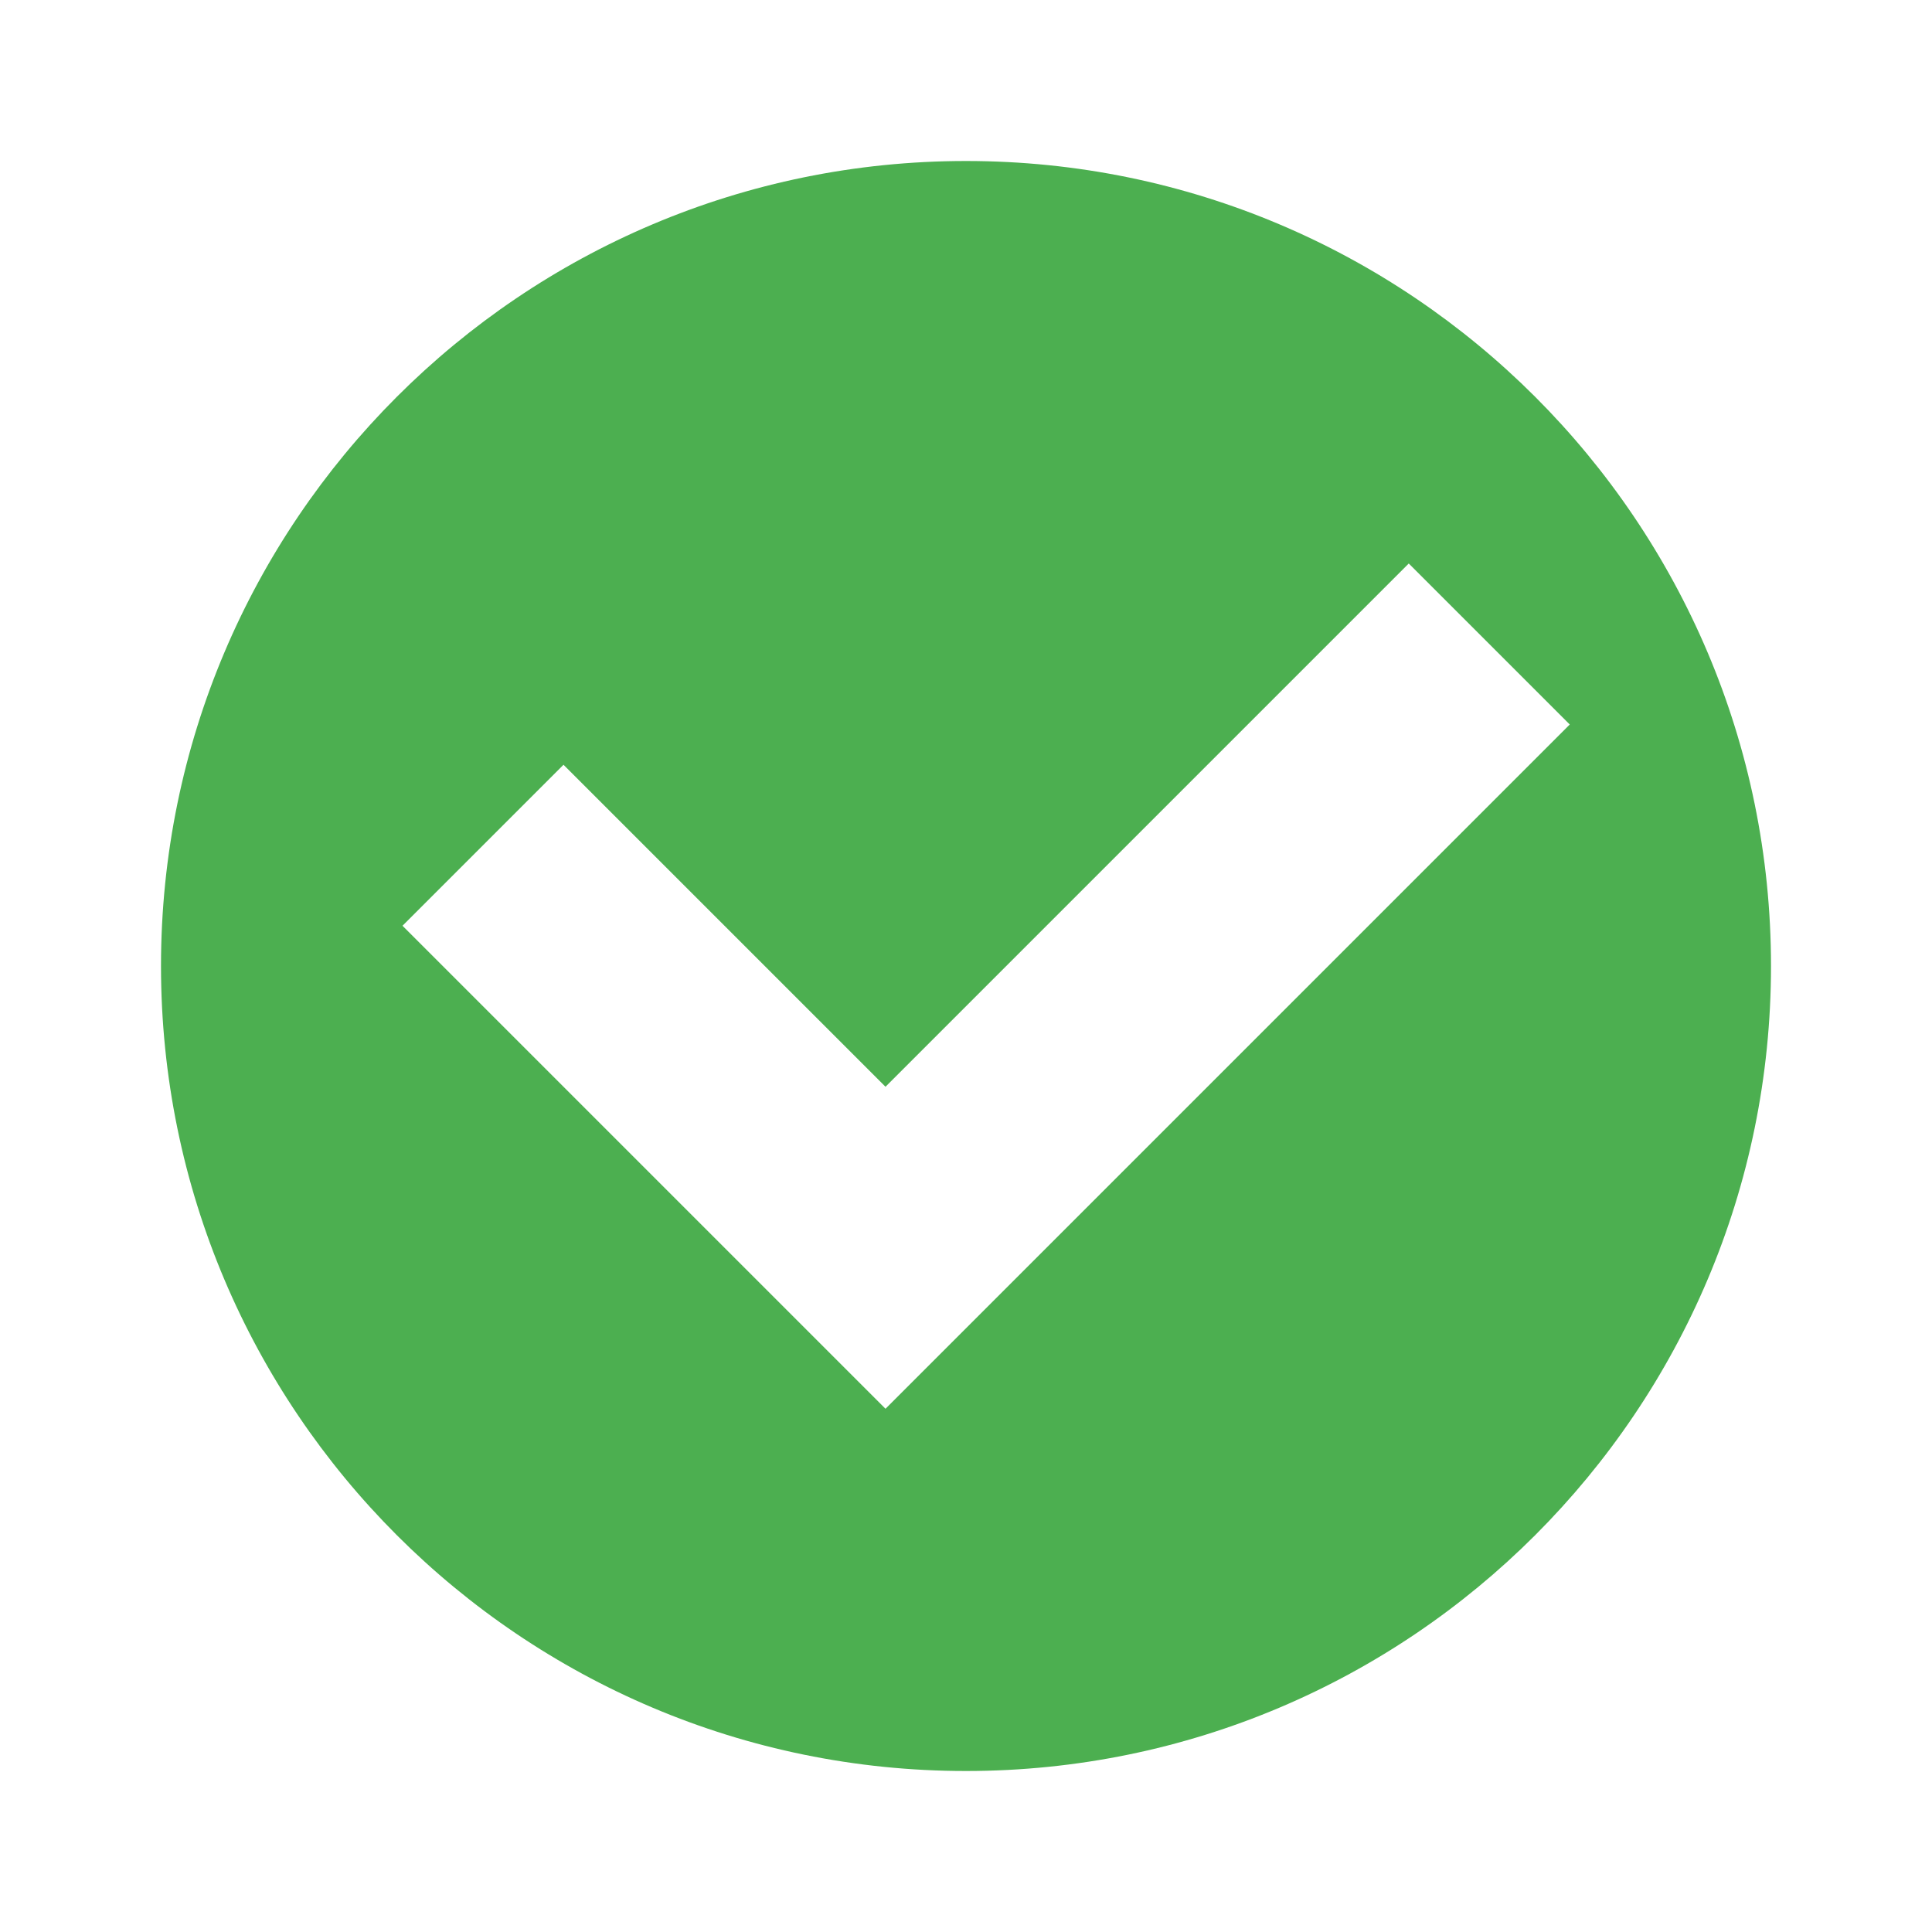
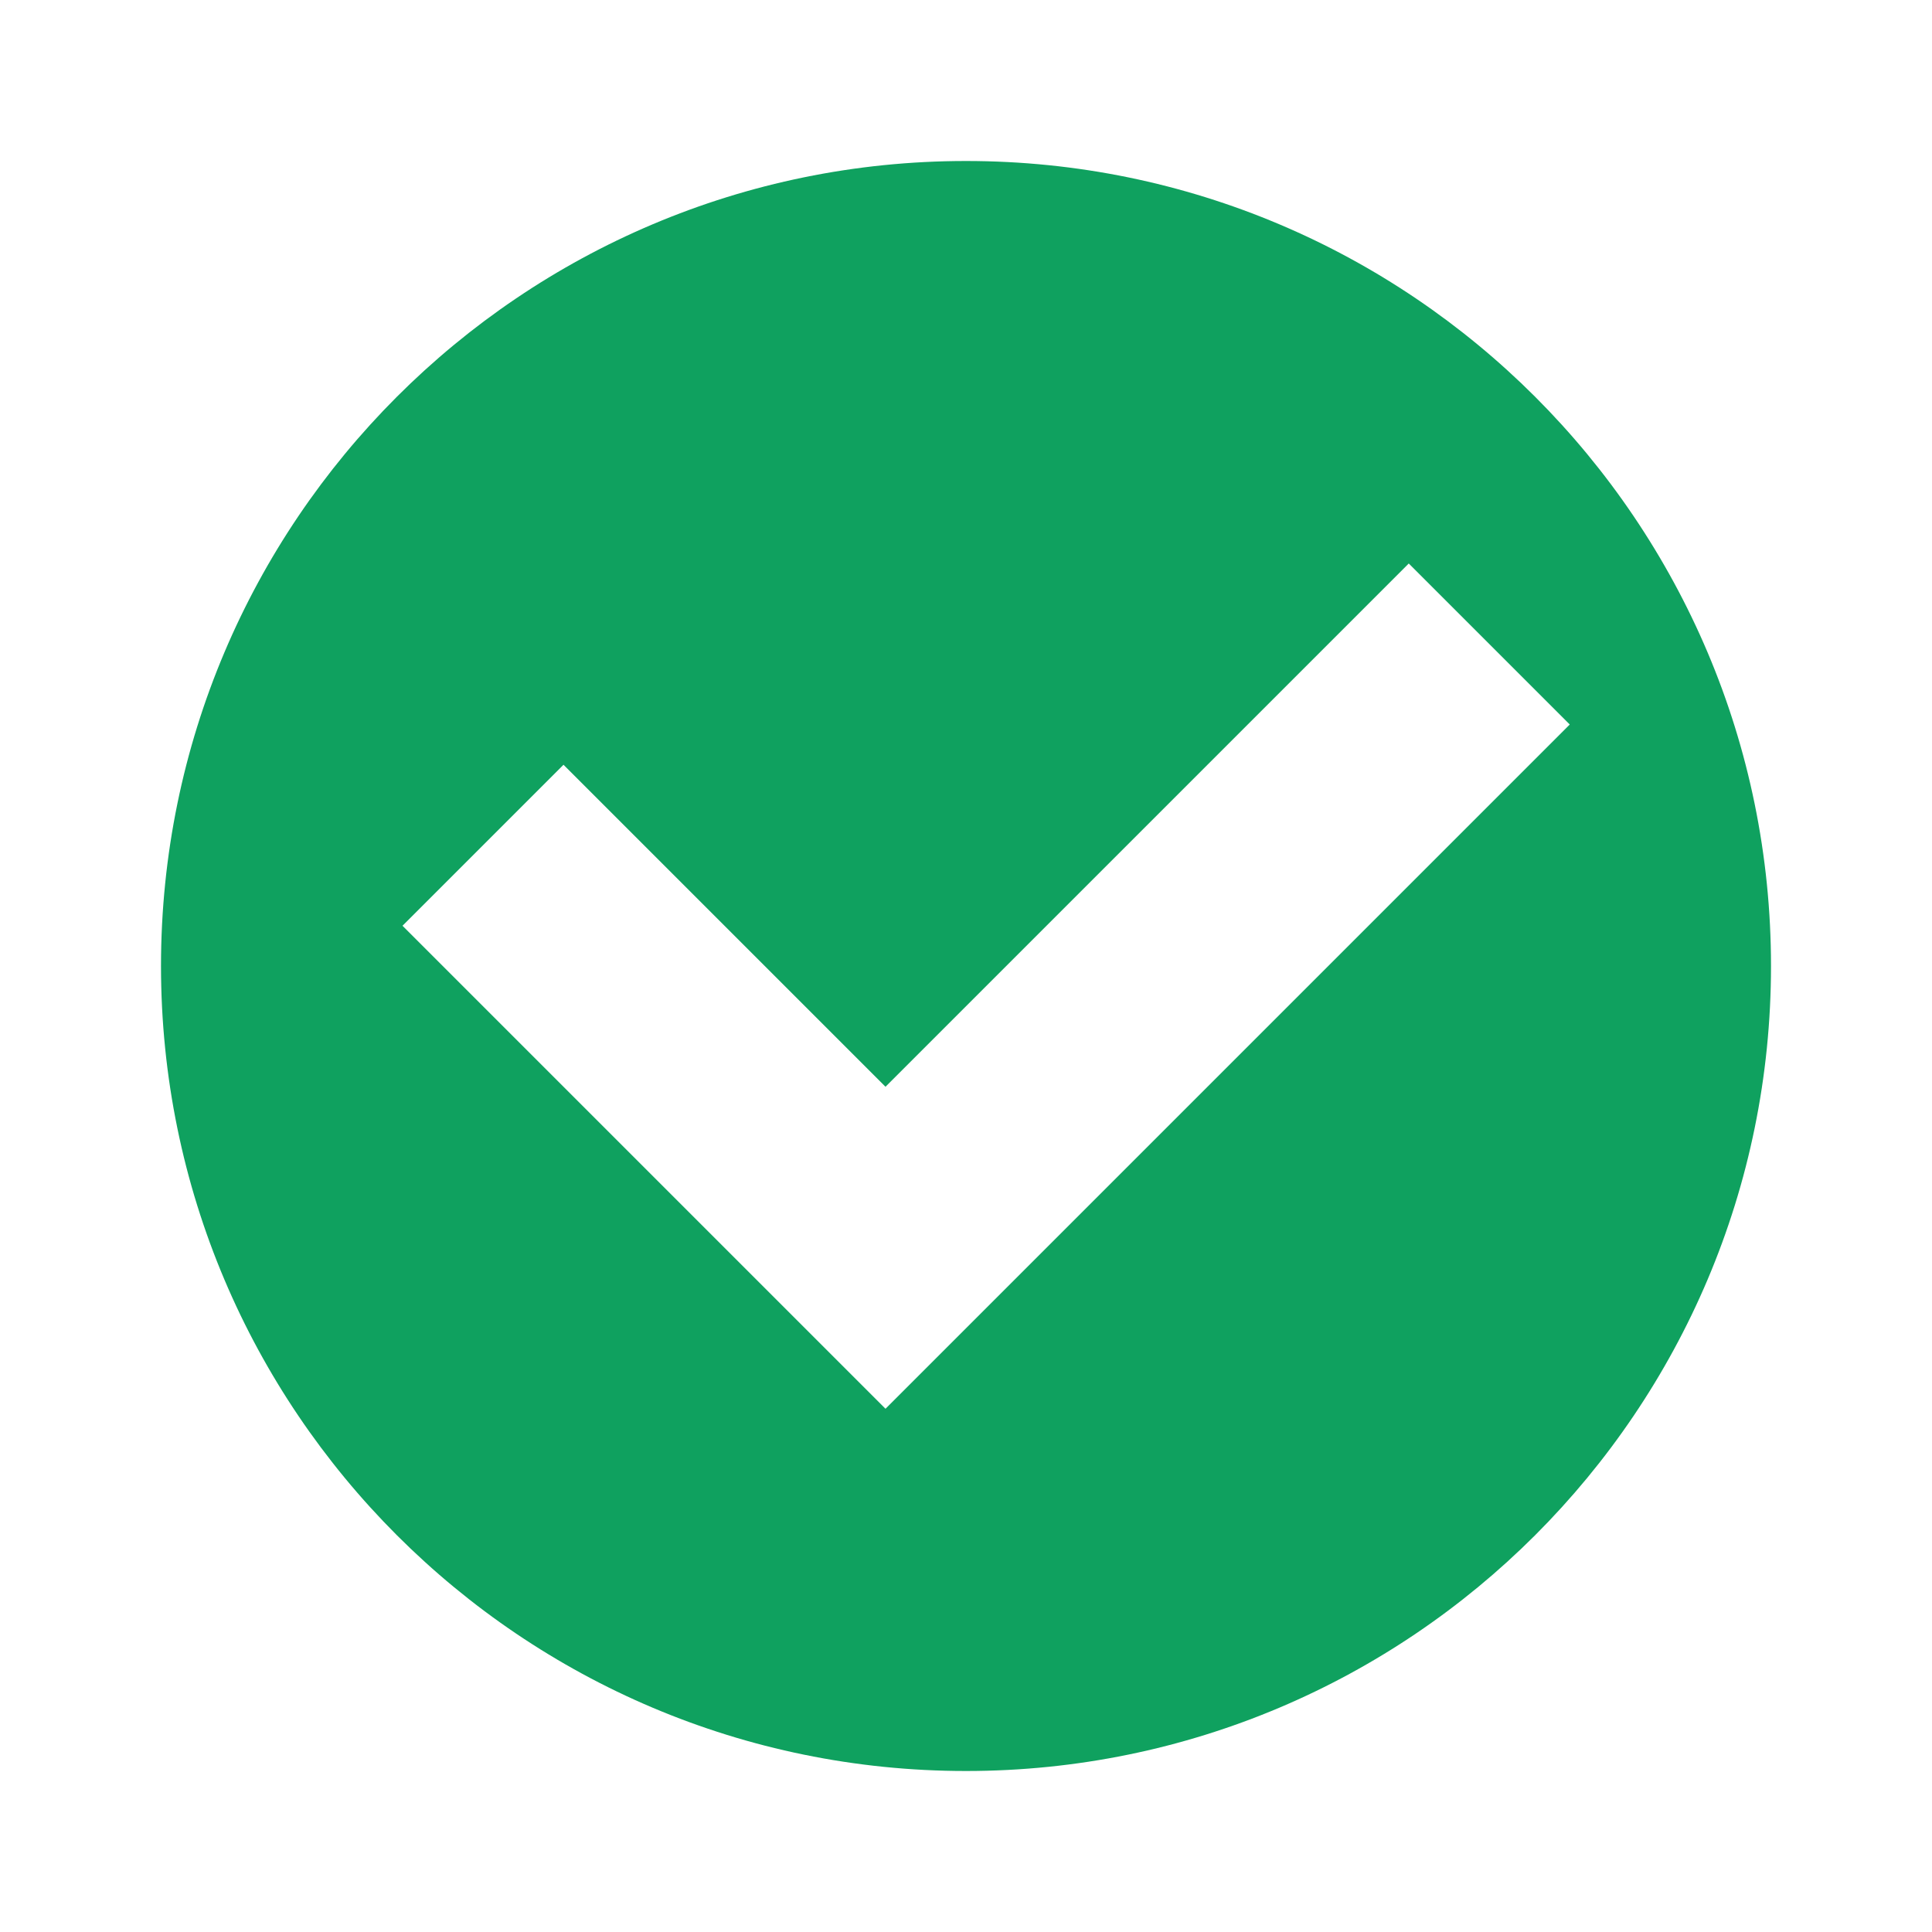
<svg xmlns="http://www.w3.org/2000/svg" width="18pt" height="18pt" version="1.1" viewBox="0 0 18 18">
  <g>
-     <path style="fill:rgb(29.804%,68.627%,31.373%)" d="M 16.5 9 C 16.5 13.141 13.141 16.5 9 16.5 C 4.859 16.5 1.5 13.141 1.5 9 C 1.5 4.859 4.859 1.5 9 1.5 C 13.141 1.5 16.5 4.859 16.5 9 Z M 16.5 9" />
+     <path style="fill:rgb(5.882%,63.137%,37.255%)" d="M 16.5 9 C 16.5 13.141 13.141 16.5 9 16.5 C 4.859 16.5 1.5 13.141 1.5 9 C 1.5 4.859 4.859 1.5 9 1.5 C 13.141 1.5 16.5 4.859 16.5 9 Z M 16.5 9" />
    <path style="fill:rgb(100%,100%,100%)" d="M 13.125 5.25 L 8.25 10.125 L 5.25 7.125 L 3.75 8.625 L 8.25 13.125 L 14.625 6.75 Z M 13.125 5.25" />
  </g>
</svg>
